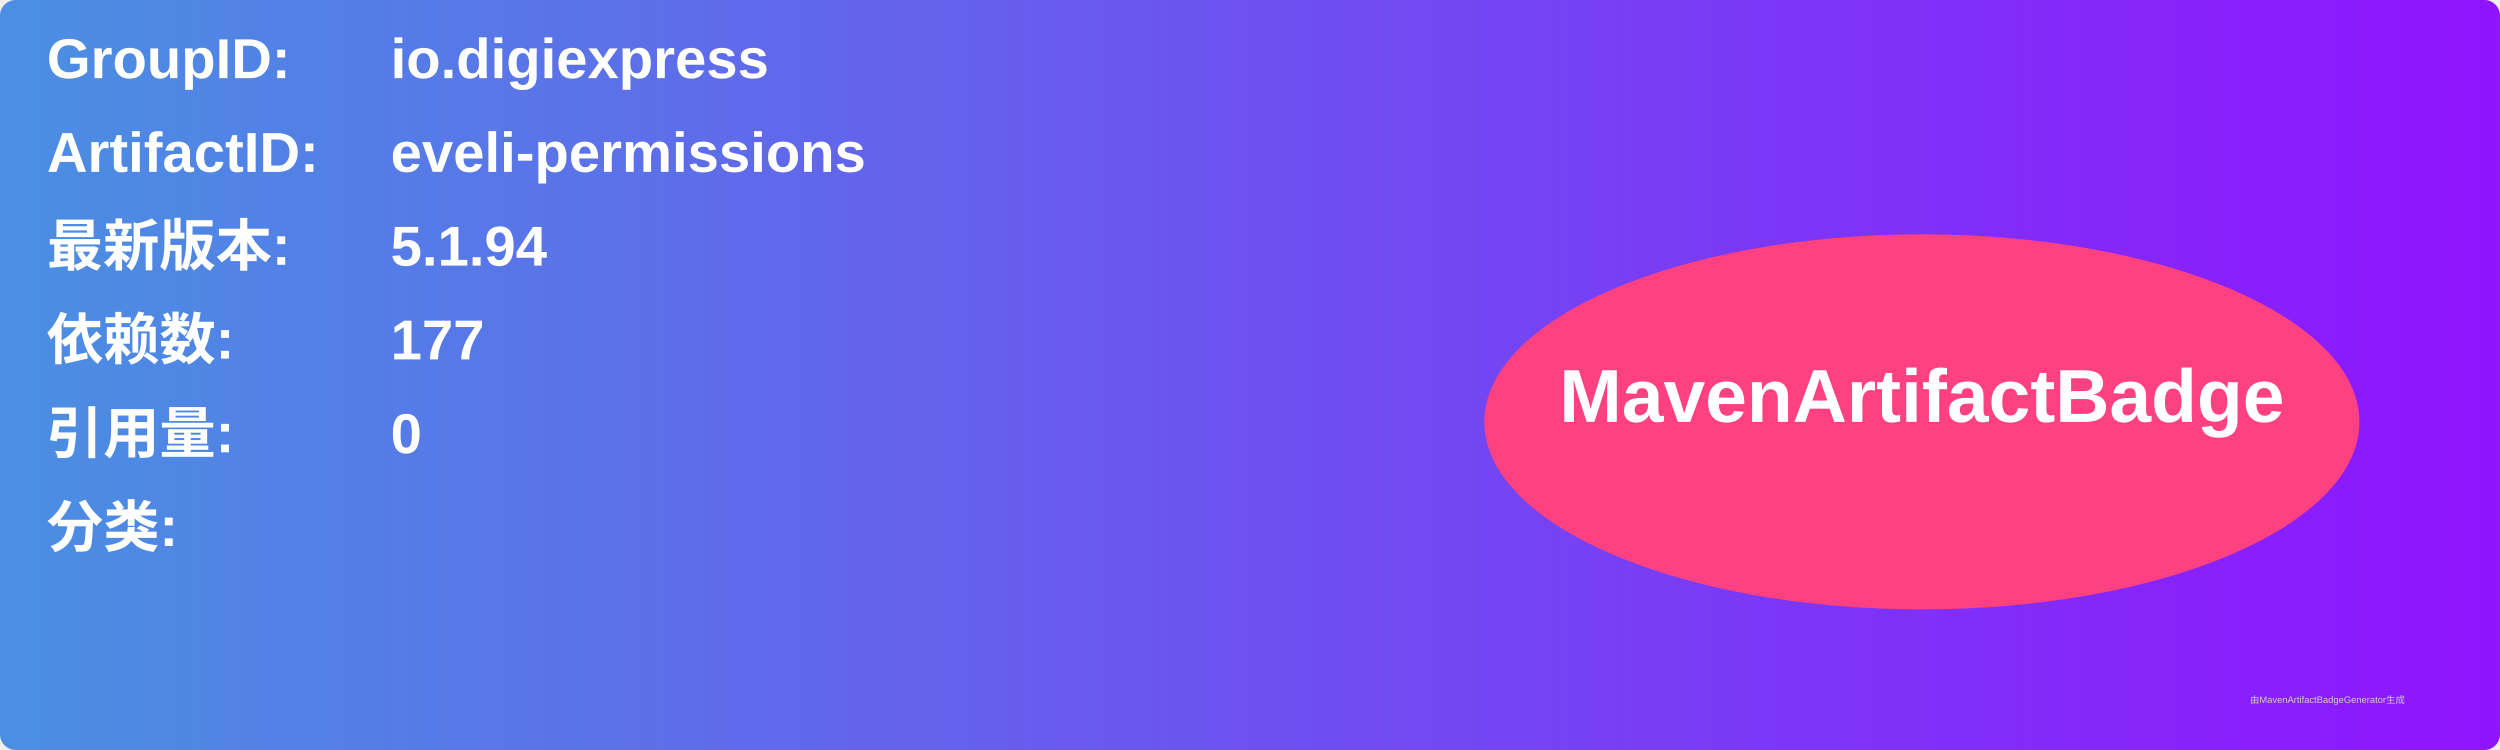
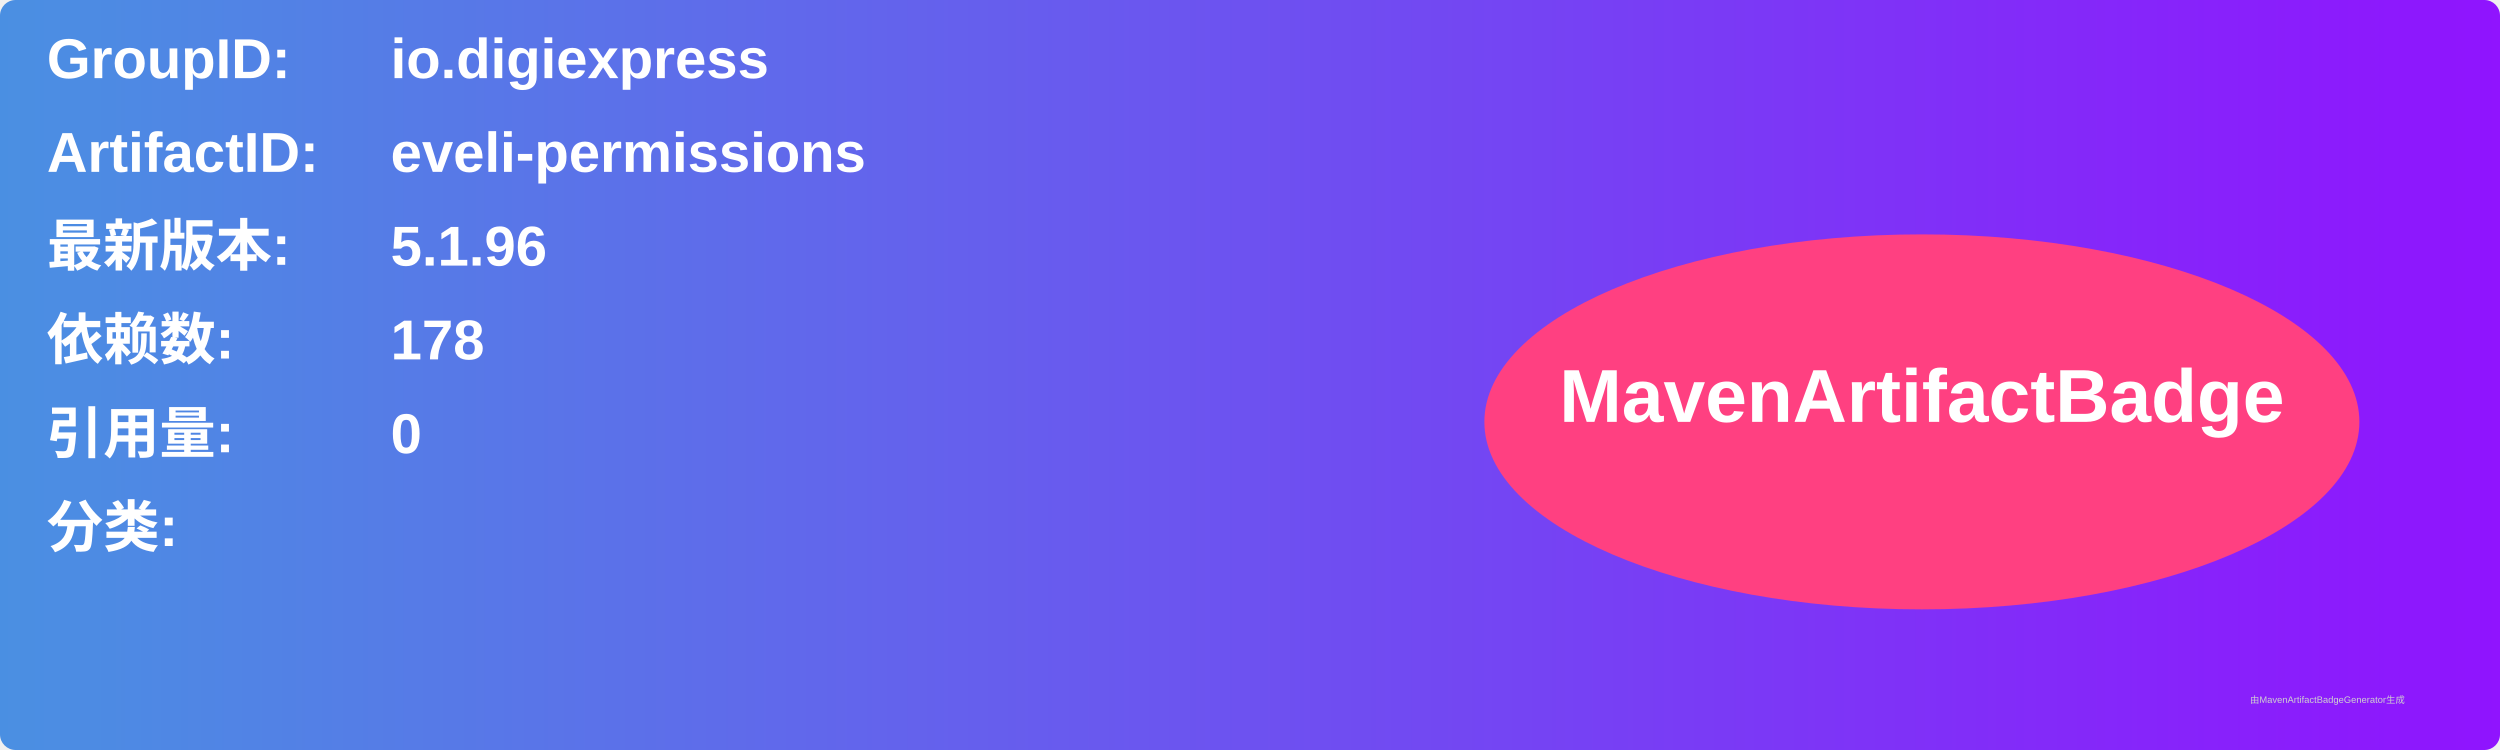
<svg xmlns="http://www.w3.org/2000/svg" width="800" height="240" viewBox="0 0 800 240">
  <linearGradient id="grad" x1="0%" y1="0%" x2="100%" y2="0%">
    <stop offset="0%" stop-color="#4a90e2" />
    <stop offset="100%" stop-color="#9013fe" />
  </linearGradient>
  <rect width="100%" height="100%" rx="5" ry="5" fill="url(#grad)" />
  <g transform="translate(15, 15)">
    <text x="0" y="10" font-family="Arial" font-size="18" fill="white" font-weight="bold" width="260">GroupID:</text>
    <text x="110" y="10" font-family="Arial" font-size="18" fill="white" font-weight="bold" width="460">io.digiexpress</text>
    <text x="0" y="40" font-family="Arial" font-size="18" fill="white" font-weight="bold" width="260">ArtifactID:</text>
    <text x="110" y="40" font-family="Arial" font-size="18" fill="white" font-weight="bold" width="460">eveli-permissions</text>
    <text x="0" y="70" font-family="Arial" font-size="18" fill="white" font-weight="bold">最新版本:</text>
    <text x="110" y="70" font-family="Arial" font-size="18" fill="white" font-weight="bold">
-       <tspan font-weight="bold">5.1.94</tspan>
+       <tspan font-weight="bold">5.1.96</tspan>
    </text>
    <text x="0" y="100" font-family="Arial" font-size="18" fill="white" font-weight="bold">依赖数: </text>
    <text x="110" y="100" font-family="Arial" font-size="18" fill="white">
-       <tspan font-weight="bold">177</tspan>
+       <tspan font-weight="bold">178</tspan>
    </text>
    <text x="0" y="130" font-family="Arial" font-size="18" fill="white" font-weight="bold">引用量: </text>
    <text x="110" y="130" font-family="Arial" font-size="18" fill="white">
      <tspan font-weight="bold">0</tspan>
    </text>
    <text x="0" y="160" font-family="Arial" font-size="18" fill="white" font-weight="bold">分类:</text>
    <text x="10" y="190" font-family="Arial" font-size="10" fill="white">
      <tspan font-weight="bold" />
    </text>
    <ellipse cx="600" cy="120" rx="140" ry="60" fill="#ff4081" />
    <text x="600" y="120" text-anchor="middle" font-family="Arial" font-size="24" fill="white" font-weight="bold">MavenArtifactBadge</text>
  </g>
  <text x="720" y="225" font-family="Arial" font-size="3" fill="#d0d0d0">由MavenArtifactBadgeGenerator生成</text>
</svg>
